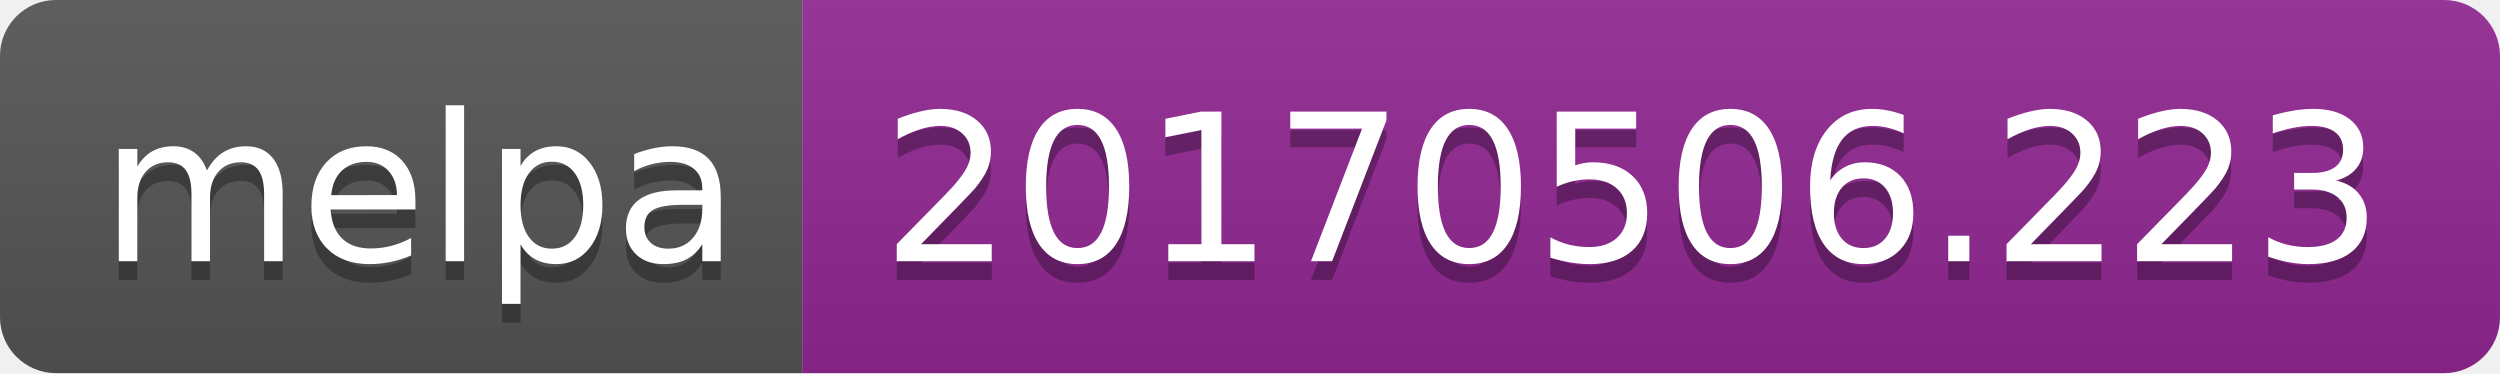
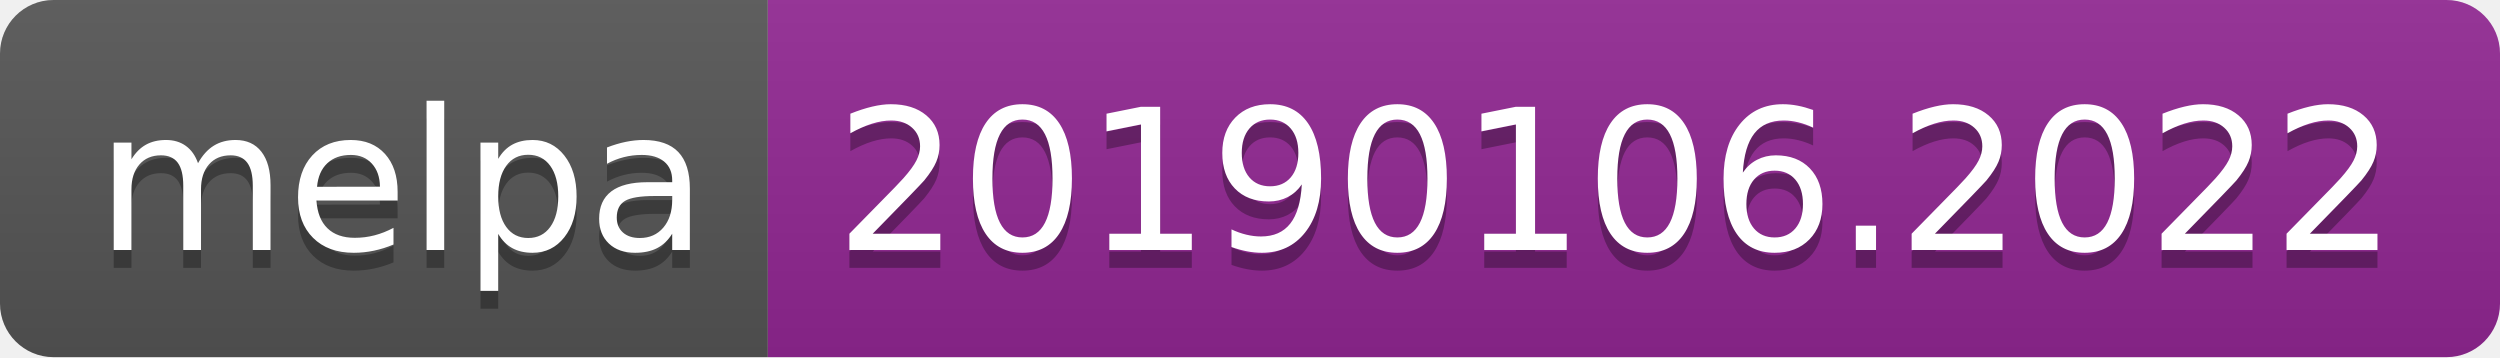
- <svg xmlns="http://www.w3.org/2000/svg" width="134" height="20">
+ <svg xmlns="http://www.w3.org/2000/svg" width="140" height="20">
  <linearGradient id="b" x2="0" y2="100%">
    <stop offset="0" stop-color="#bbb" stop-opacity=".1" />
    <stop offset="1" stop-opacity=".1" />
  </linearGradient>
  <clipPath id="a">
-     <rect width="134" height="20" rx="3" fill="#fff" />
+     <rect width="140" height="20" rx="3" fill="#fff" />
  </clipPath>
  <g clip-path="url(#a)">
    <path fill="#555" d="M0 0h43v20H0z" />
-     <path fill="#922793" d="M43 0h91v20H43z" />
-     <path fill="url(#b)" d="M0 0h134v20H0z" />
+     <path fill="#922793" d="M43 0h97v20H43z" />
+     <path fill="url(#b)" d="M0 0h140v20H0z" />
  </g>
  <g fill="#fff" text-anchor="middle" font-family="DejaVu Sans,Verdana,Geneva,sans-serif" font-size="110">
    <text x="225" y="150" fill="#010101" fill-opacity=".3" transform="scale(.1)" textLength="330">melpa</text>
    <text x="225" y="140" transform="scale(.1)" textLength="330">melpa</text>
-     <text x="875" y="150" fill="#010101" fill-opacity=".3" transform="scale(.1)" textLength="810">20170506.223</text>
-     <text x="875" y="140" transform="scale(.1)" textLength="810">20170506.223</text>
+     <text x="905" y="150" fill="#010101" fill-opacity=".3" transform="scale(.1)" textLength="870">20190106.2022</text>
+     <text x="905" y="140" transform="scale(.1)" textLength="870">20190106.2022</text>
  </g>
</svg>
